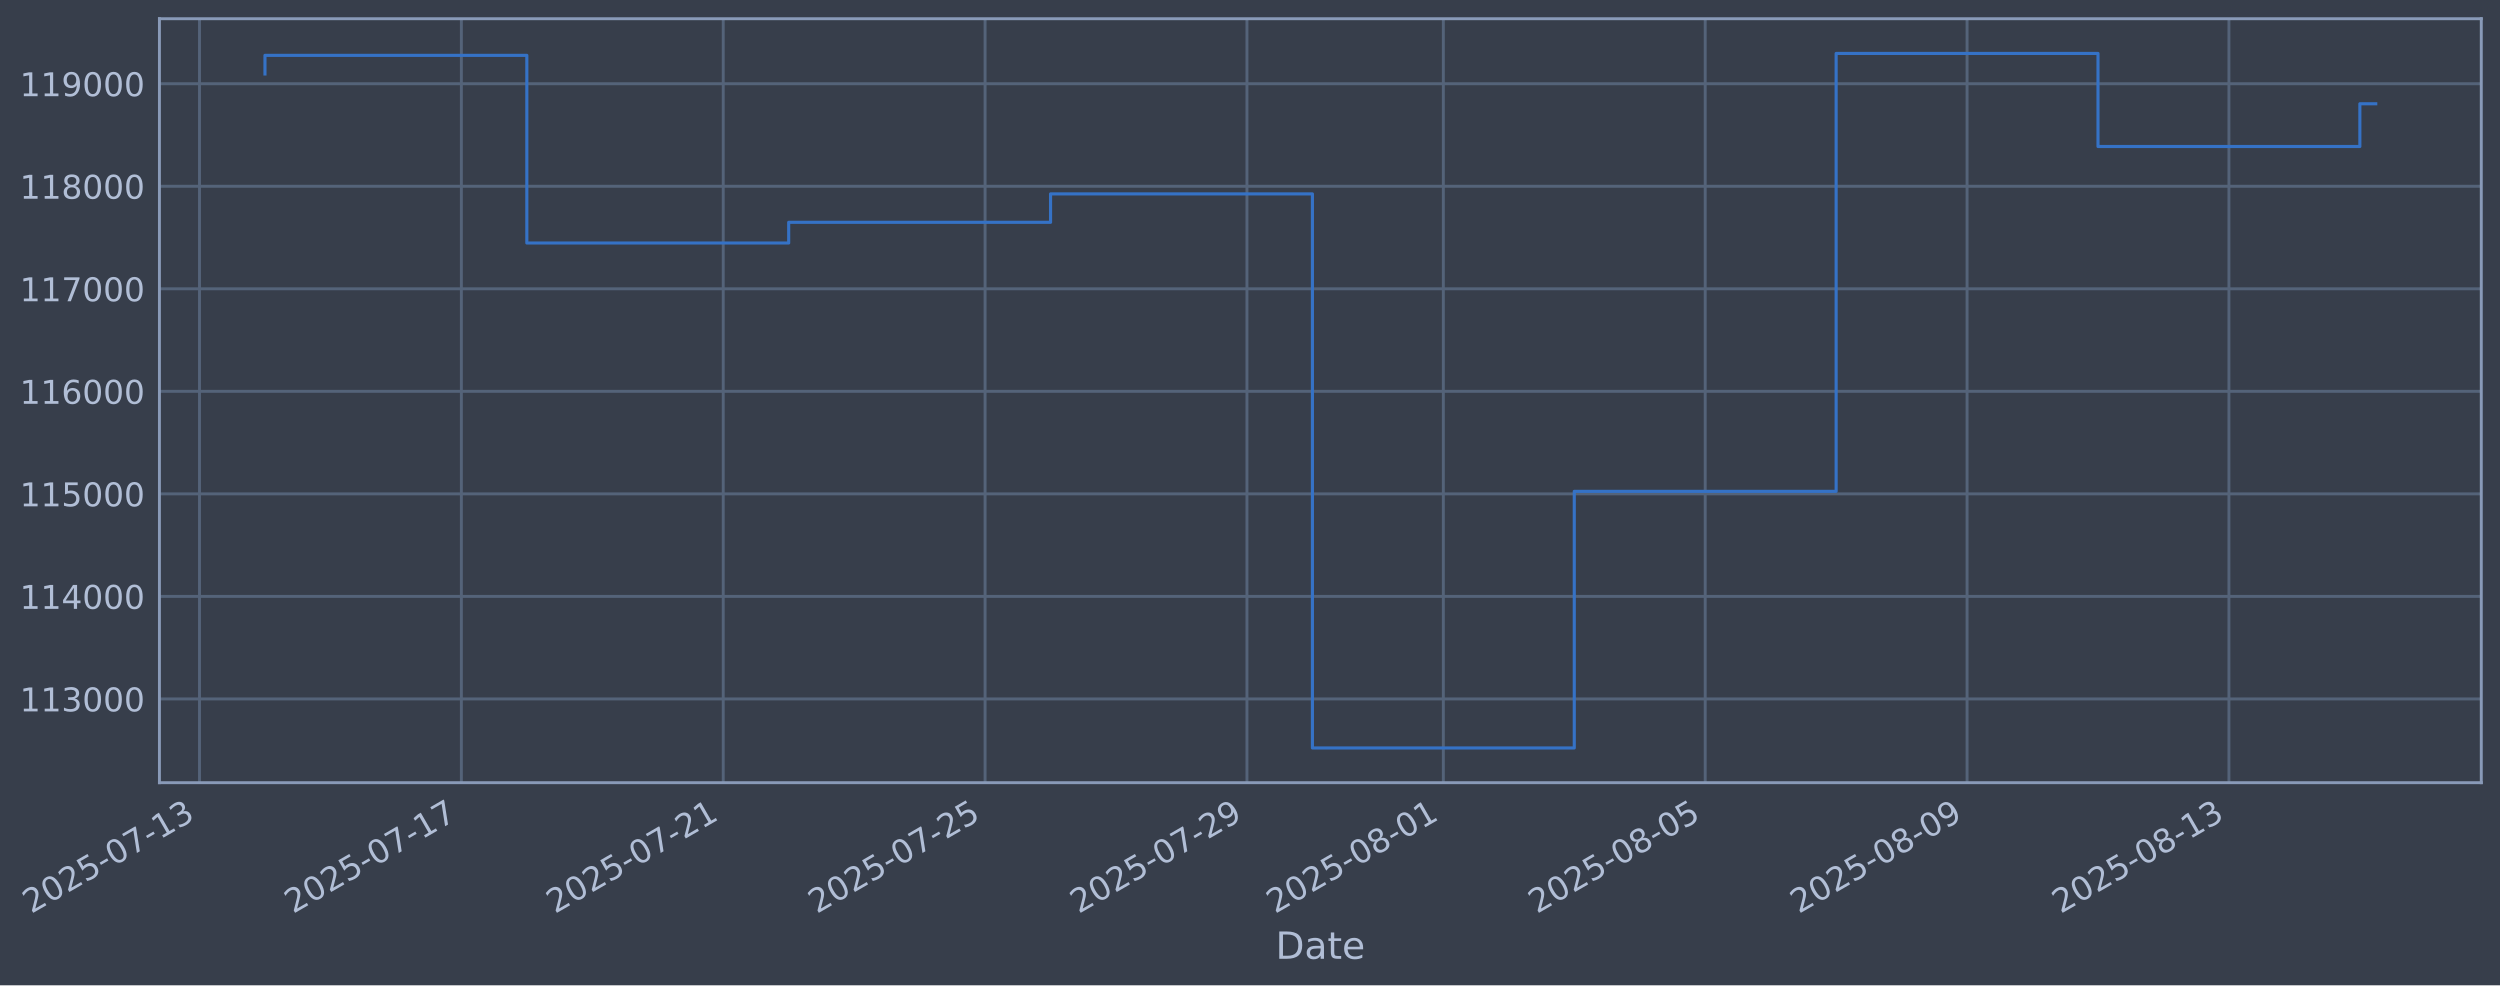
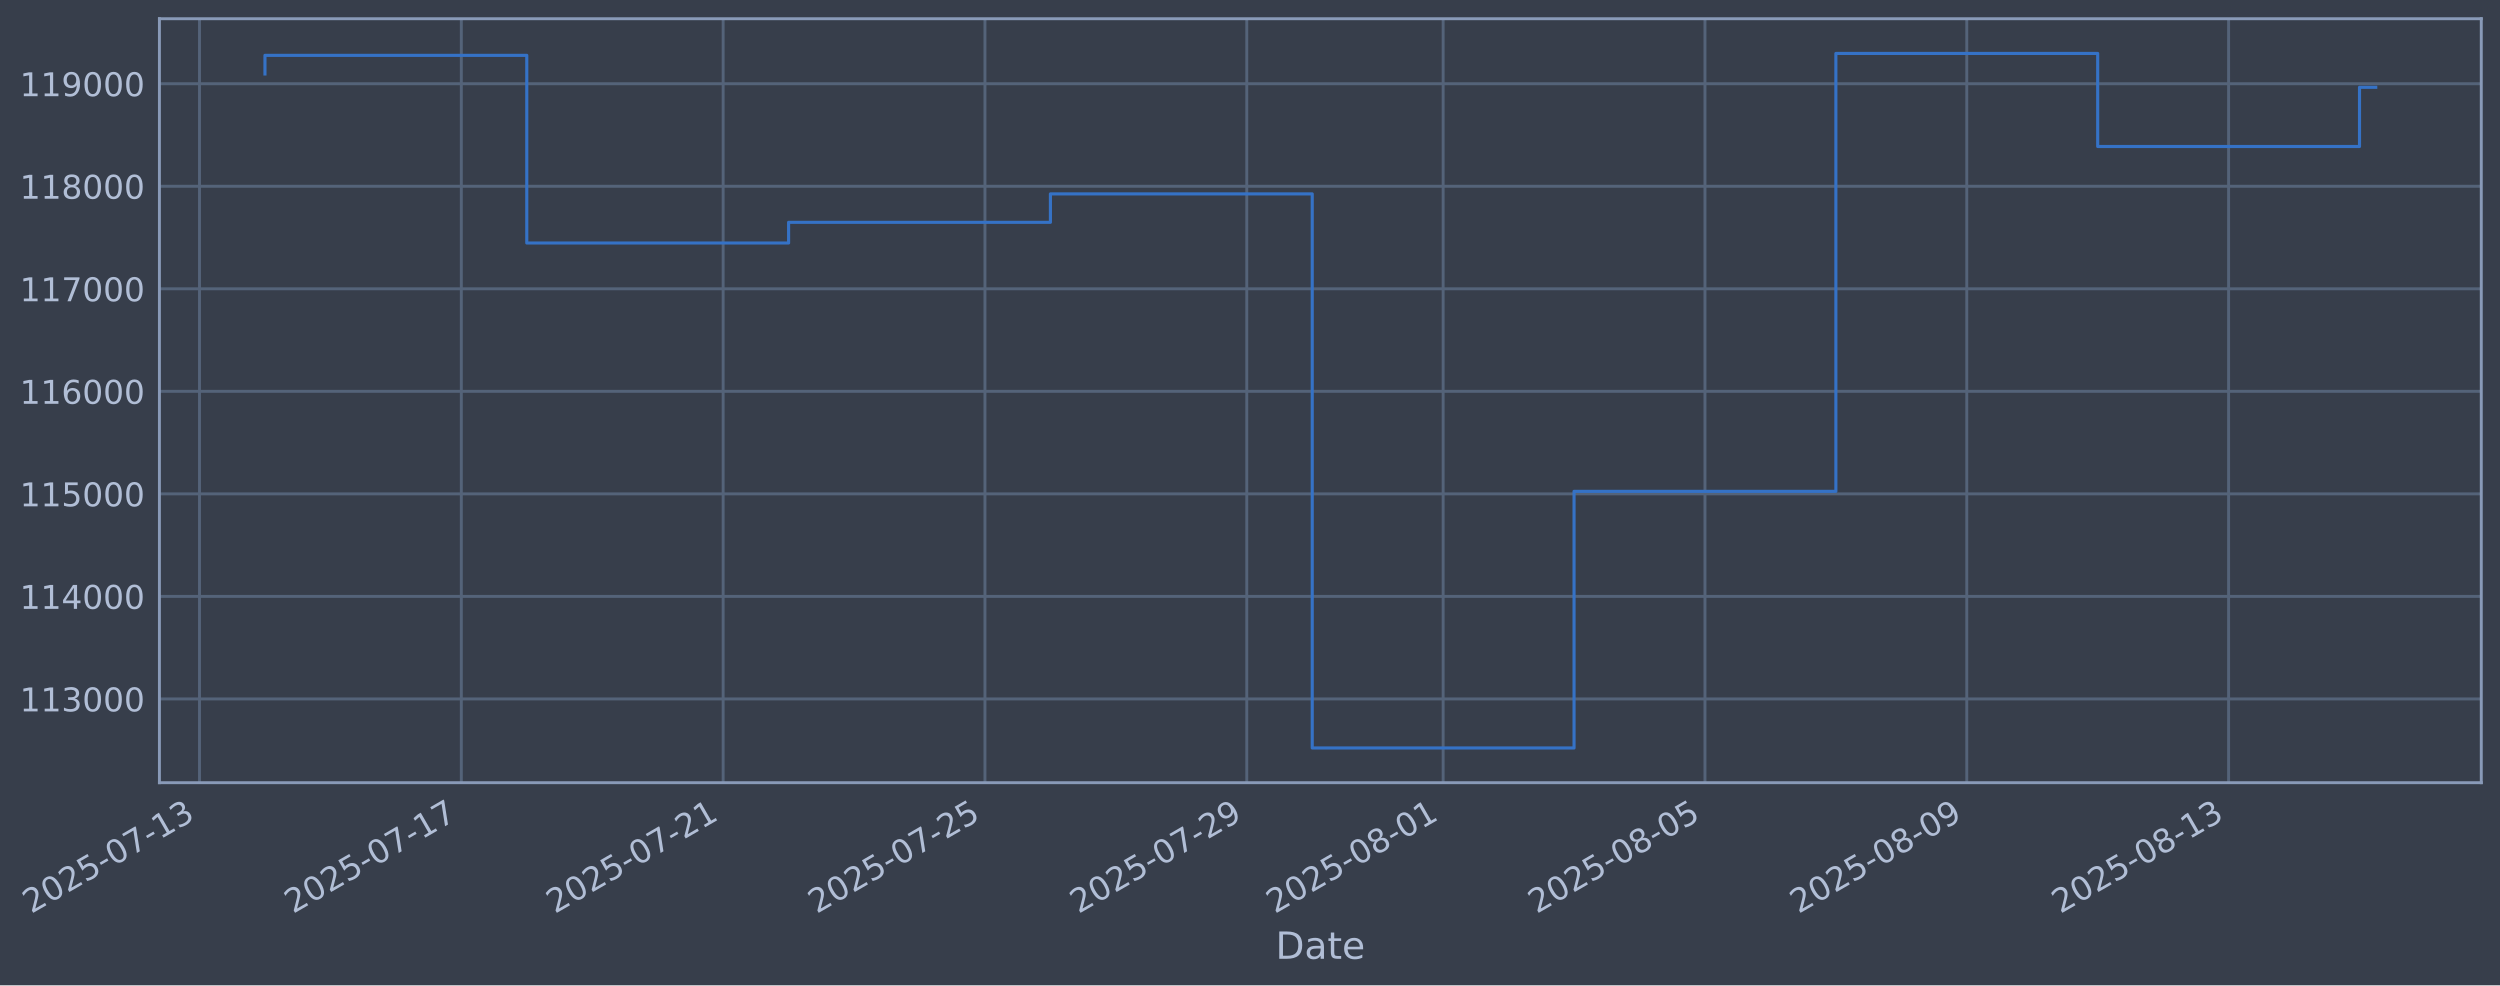
- <svg xmlns="http://www.w3.org/2000/svg" xmlns:xlink="http://www.w3.org/1999/xlink" width="961.304pt" height="378.87pt" viewBox="0 0 961.304 378.87" version="1.1">
+ <svg xmlns="http://www.w3.org/2000/svg" xmlns:xlink="http://www.w3.org/1999/xlink" width="961.299pt" height="378.87pt" viewBox="0 0 961.299 378.87" version="1.1">
  <defs>
    <style type="text/css">*{stroke-linejoin: round; stroke-linecap: butt}</style>
  </defs>
  <g id="figure_1">
    <g id="patch_1">
-       <path d="M 0 378.87  L 961.304 378.87  L 961.304 0  L 0 0  z " style="fill: #373e4b" />
+       <path d="M 0 378.87  L 961.299 378.87  L 961.299 0  L 0 0  z " style="fill: #373e4b" />
    </g>
    <g id="axes_1">
      <g id="patch_2">
-         <path d="M 61.304 300.96  L 954.104 300.96  L 954.104 7.2  L 61.304 7.2  z " style="fill: #373e4b" />
+         <path d="M 61.299 300.96  L 954.099 300.96  L 954.099 7.2  L 61.299 7.2  z " style="fill: #373e4b" />
      </g>
      <g id="matplotlib.axis_1">
        <g id="xtick_1">
          <g id="line2d_1">
-             <path d="M 76.713 300.96  L 76.713 7.2  " clip-path="url(#p10c429aba3)" style="fill: none; stroke: #546379; stroke-width: 1.12; stroke-linecap: square" />
+             <path d="M 76.713 300.96  L 76.713 7.2  " clip-path="url(#p5d8d07fd59)" style="fill: none; stroke: #546379; stroke-width: 1.12; stroke-linecap: square" />
          </g>
          <g id="line2d_2" />
          <g id="text_1">
            <g style="fill: #b1bed6" transform="translate(11.98702 351.4642) rotate(-30) scale(0.126 -0.126)">
              <defs>
                <path id="DejaVuSans-32" d="M 1228 531  L 3431 531  L 3431 0  L 469 0  L 469 531  Q 828 903 1448 1529  Q 2069 2156 2228 2338  Q 2531 2678 2651 2914  Q 2772 3150 2772 3378  Q 2772 3750 2511 3984  Q 2250 4219 1831 4219  Q 1534 4219 1204 4116  Q 875 4013 500 3803  L 500 4441  Q 881 4594 1212 4672  Q 1544 4750 1819 4750  Q 2544 4750 2975 4387  Q 3406 4025 3406 3419  Q 3406 3131 3298 2873  Q 3191 2616 2906 2266  Q 2828 2175 2409 1742  Q 1991 1309 1228 531  z " transform="scale(0.015625)" />
                <path id="DejaVuSans-30" d="M 2034 4250  Q 1547 4250 1301 3770  Q 1056 3291 1056 2328  Q 1056 1369 1301 889  Q 1547 409 2034 409  Q 2525 409 2770 889  Q 3016 1369 3016 2328  Q 3016 3291 2770 3770  Q 2525 4250 2034 4250  z M 2034 4750  Q 2819 4750 3233 4129  Q 3647 3509 3647 2328  Q 3647 1150 3233 529  Q 2819 -91 2034 -91  Q 1250 -91 836 529  Q 422 1150 422 2328  Q 422 3509 836 4129  Q 1250 4750 2034 4750  z " transform="scale(0.015625)" />
                <path id="DejaVuSans-35" d="M 691 4666  L 3169 4666  L 3169 4134  L 1269 4134  L 1269 2991  Q 1406 3038 1543 3061  Q 1681 3084 1819 3084  Q 2600 3084 3056 2656  Q 3513 2228 3513 1497  Q 3513 744 3044 326  Q 2575 -91 1722 -91  Q 1428 -91 1123 -41  Q 819 9 494 109  L 494 744  Q 775 591 1075 516  Q 1375 441 1709 441  Q 2250 441 2565 725  Q 2881 1009 2881 1497  Q 2881 1984 2565 2268  Q 2250 2553 1709 2553  Q 1456 2553 1204 2497  Q 953 2441 691 2322  L 691 4666  z " transform="scale(0.015625)" />
                <path id="DejaVuSans-2d" d="M 313 2009  L 1997 2009  L 1997 1497  L 313 1497  L 313 2009  z " transform="scale(0.015625)" />
                <path id="DejaVuSans-37" d="M 525 4666  L 3525 4666  L 3525 4397  L 1831 0  L 1172 0  L 2766 4134  L 525 4134  L 525 4666  z " transform="scale(0.015625)" />
                <path id="DejaVuSans-31" d="M 794 531  L 1825 531  L 1825 4091  L 703 3866  L 703 4441  L 1819 4666  L 2450 4666  L 2450 531  L 3481 531  L 3481 0  L 794 0  L 794 531  z " transform="scale(0.015625)" />
                <path id="DejaVuSans-33" d="M 2597 2516  Q 3050 2419 3304 2112  Q 3559 1806 3559 1356  Q 3559 666 3084 287  Q 2609 -91 1734 -91  Q 1441 -91 1130 -33  Q 819 25 488 141  L 488 750  Q 750 597 1062 519  Q 1375 441 1716 441  Q 2309 441 2620 675  Q 2931 909 2931 1356  Q 2931 1769 2642 2001  Q 2353 2234 1838 2234  L 1294 2234  L 1294 2753  L 1863 2753  Q 2328 2753 2575 2939  Q 2822 3125 2822 3475  Q 2822 3834 2567 4026  Q 2313 4219 1838 4219  Q 1578 4219 1281 4162  Q 984 4106 628 3988  L 628 4550  Q 988 4650 1302 4700  Q 1616 4750 1894 4750  Q 2613 4750 3031 4423  Q 3450 4097 3450 3541  Q 3450 3153 3228 2886  Q 3006 2619 2597 2516  z " transform="scale(0.015625)" />
              </defs>
              <use xlink:href="#DejaVuSans-32" />
              <use xlink:href="#DejaVuSans-30" transform="translate(63.62305 0)" />
              <use xlink:href="#DejaVuSans-32" transform="translate(127.2461 0)" />
              <use xlink:href="#DejaVuSans-35" transform="translate(190.8691 0)" />
              <use xlink:href="#DejaVuSans-2d" transform="translate(254.4922 0)" />
              <use xlink:href="#DejaVuSans-30" transform="translate(290.5762 0)" />
              <use xlink:href="#DejaVuSans-37" transform="translate(354.1992 0)" />
              <use xlink:href="#DejaVuSans-2d" transform="translate(417.8223 0)" />
              <use xlink:href="#DejaVuSans-31" transform="translate(453.9062 0)" />
              <use xlink:href="#DejaVuSans-33" transform="translate(517.5293 0)" />
            </g>
          </g>
        </g>
        <g id="xtick_2">
          <g id="line2d_3">
-             <path d="M 177.404 300.96  L 177.404 7.2  " clip-path="url(#p10c429aba3)" style="fill: none; stroke: #546379; stroke-width: 1.12; stroke-linecap: square" />
+             <path d="M 177.387 300.96  L 177.387 7.2  " clip-path="url(#p5d8d07fd59)" style="fill: none; stroke: #546379; stroke-width: 1.12; stroke-linecap: square" />
          </g>
          <g id="line2d_4" />
          <g id="text_2">
-             <g style="fill: #b1bed6" transform="translate(112.6783 351.4642) rotate(-30) scale(0.126 -0.126)">
+             <g style="fill: #b1bed6" transform="translate(112.6615 351.4642) rotate(-30) scale(0.126 -0.126)">
              <use xlink:href="#DejaVuSans-32" />
              <use xlink:href="#DejaVuSans-30" transform="translate(63.62305 0)" />
              <use xlink:href="#DejaVuSans-32" transform="translate(127.2461 0)" />
              <use xlink:href="#DejaVuSans-35" transform="translate(190.8691 0)" />
              <use xlink:href="#DejaVuSans-2d" transform="translate(254.4922 0)" />
              <use xlink:href="#DejaVuSans-30" transform="translate(290.5762 0)" />
              <use xlink:href="#DejaVuSans-37" transform="translate(354.1992 0)" />
              <use xlink:href="#DejaVuSans-2d" transform="translate(417.8223 0)" />
              <use xlink:href="#DejaVuSans-31" transform="translate(453.9062 0)" />
              <use xlink:href="#DejaVuSans-37" transform="translate(517.5293 0)" />
            </g>
          </g>
        </g>
        <g id="xtick_3">
          <g id="line2d_5">
-             <path d="M 278.095 300.96  L 278.095 7.2  " clip-path="url(#p10c429aba3)" style="fill: none; stroke: #546379; stroke-width: 1.12; stroke-linecap: square" />
+             <path d="M 278.062 300.96  L 278.062 7.2  " clip-path="url(#p5d8d07fd59)" style="fill: none; stroke: #546379; stroke-width: 1.12; stroke-linecap: square" />
          </g>
          <g id="line2d_6" />
          <g id="text_3">
-             <g style="fill: #b1bed6" transform="translate(213.3697 351.4642) rotate(-30) scale(0.126 -0.126)">
+             <g style="fill: #b1bed6" transform="translate(213.336 351.4642) rotate(-30) scale(0.126 -0.126)">
              <use xlink:href="#DejaVuSans-32" />
              <use xlink:href="#DejaVuSans-30" transform="translate(63.62305 0)" />
              <use xlink:href="#DejaVuSans-32" transform="translate(127.2461 0)" />
              <use xlink:href="#DejaVuSans-35" transform="translate(190.8691 0)" />
              <use xlink:href="#DejaVuSans-2d" transform="translate(254.4922 0)" />
              <use xlink:href="#DejaVuSans-30" transform="translate(290.5762 0)" />
              <use xlink:href="#DejaVuSans-37" transform="translate(354.1992 0)" />
              <use xlink:href="#DejaVuSans-2d" transform="translate(417.8223 0)" />
              <use xlink:href="#DejaVuSans-32" transform="translate(453.9062 0)" />
              <use xlink:href="#DejaVuSans-31" transform="translate(517.5293 0)" />
            </g>
          </g>
        </g>
        <g id="xtick_4">
          <g id="line2d_7">
-             <path d="M 378.786 300.96  L 378.786 7.2  " clip-path="url(#p10c429aba3)" style="fill: none; stroke: #546379; stroke-width: 1.12; stroke-linecap: square" />
+             <path d="M 378.736 300.96  L 378.736 7.2  " clip-path="url(#p5d8d07fd59)" style="fill: none; stroke: #546379; stroke-width: 1.12; stroke-linecap: square" />
          </g>
          <g id="line2d_8" />
          <g id="text_4">
-             <g style="fill: #b1bed6" transform="translate(314.061 351.4642) rotate(-30) scale(0.126 -0.126)">
+             <g style="fill: #b1bed6" transform="translate(314.0105 351.4642) rotate(-30) scale(0.126 -0.126)">
              <use xlink:href="#DejaVuSans-32" />
              <use xlink:href="#DejaVuSans-30" transform="translate(63.62305 0)" />
              <use xlink:href="#DejaVuSans-32" transform="translate(127.2461 0)" />
              <use xlink:href="#DejaVuSans-35" transform="translate(190.8691 0)" />
              <use xlink:href="#DejaVuSans-2d" transform="translate(254.4922 0)" />
              <use xlink:href="#DejaVuSans-30" transform="translate(290.5762 0)" />
              <use xlink:href="#DejaVuSans-37" transform="translate(354.1992 0)" />
              <use xlink:href="#DejaVuSans-2d" transform="translate(417.8223 0)" />
              <use xlink:href="#DejaVuSans-32" transform="translate(453.9062 0)" />
              <use xlink:href="#DejaVuSans-35" transform="translate(517.5293 0)" />
            </g>
          </g>
        </g>
        <g id="xtick_5">
          <g id="line2d_9">
-             <path d="M 479.478 300.96  L 479.478 7.2  " clip-path="url(#p10c429aba3)" style="fill: none; stroke: #546379; stroke-width: 1.12; stroke-linecap: square" />
+             <path d="M 479.411 300.96  L 479.411 7.2  " clip-path="url(#p5d8d07fd59)" style="fill: none; stroke: #546379; stroke-width: 1.12; stroke-linecap: square" />
          </g>
          <g id="line2d_10" />
          <g id="text_5">
-             <g style="fill: #b1bed6" transform="translate(414.7523 351.4642) rotate(-30) scale(0.126 -0.126)">
+             <g style="fill: #b1bed6" transform="translate(414.685 351.4642) rotate(-30) scale(0.126 -0.126)">
              <defs>
                <path id="DejaVuSans-39" d="M 703 97  L 703 672  Q 941 559 1184 500  Q 1428 441 1663 441  Q 2288 441 2617 861  Q 2947 1281 2994 2138  Q 2813 1869 2534 1725  Q 2256 1581 1919 1581  Q 1219 1581 811 2004  Q 403 2428 403 3163  Q 403 3881 828 4315  Q 1253 4750 1959 4750  Q 2769 4750 3195 4129  Q 3622 3509 3622 2328  Q 3622 1225 3098 567  Q 2575 -91 1691 -91  Q 1453 -91 1209 -44  Q 966 3 703 97  z M 1959 2075  Q 2384 2075 2632 2365  Q 2881 2656 2881 3163  Q 2881 3666 2632 3958  Q 2384 4250 1959 4250  Q 1534 4250 1286 3958  Q 1038 3666 1038 3163  Q 1038 2656 1286 2365  Q 1534 2075 1959 2075  z " transform="scale(0.015625)" />
              </defs>
              <use xlink:href="#DejaVuSans-32" />
              <use xlink:href="#DejaVuSans-30" transform="translate(63.62305 0)" />
              <use xlink:href="#DejaVuSans-32" transform="translate(127.2461 0)" />
              <use xlink:href="#DejaVuSans-35" transform="translate(190.8691 0)" />
              <use xlink:href="#DejaVuSans-2d" transform="translate(254.4922 0)" />
              <use xlink:href="#DejaVuSans-30" transform="translate(290.5762 0)" />
              <use xlink:href="#DejaVuSans-37" transform="translate(354.1992 0)" />
              <use xlink:href="#DejaVuSans-2d" transform="translate(417.8223 0)" />
              <use xlink:href="#DejaVuSans-32" transform="translate(453.9062 0)" />
              <use xlink:href="#DejaVuSans-39" transform="translate(517.5293 0)" />
            </g>
          </g>
        </g>
        <g id="xtick_6">
          <g id="line2d_11">
-             <path d="M 554.996 300.96  L 554.996 7.2  " clip-path="url(#p10c429aba3)" style="fill: none; stroke: #546379; stroke-width: 1.12; stroke-linecap: square" />
+             <path d="M 554.916 300.96  L 554.916 7.2  " clip-path="url(#p5d8d07fd59)" style="fill: none; stroke: #546379; stroke-width: 1.12; stroke-linecap: square" />
          </g>
          <g id="line2d_12" />
          <g id="text_6">
-             <g style="fill: #b1bed6" transform="translate(490.2708 351.4642) rotate(-30) scale(0.126 -0.126)">
+             <g style="fill: #b1bed6" transform="translate(490.1909 351.4642) rotate(-30) scale(0.126 -0.126)">
              <defs>
                <path id="DejaVuSans-38" d="M 2034 2216  Q 1584 2216 1326 1975  Q 1069 1734 1069 1313  Q 1069 891 1326 650  Q 1584 409 2034 409  Q 2484 409 2743 651  Q 3003 894 3003 1313  Q 3003 1734 2745 1975  Q 2488 2216 2034 2216  z M 1403 2484  Q 997 2584 770 2862  Q 544 3141 544 3541  Q 544 4100 942 4425  Q 1341 4750 2034 4750  Q 2731 4750 3128 4425  Q 3525 4100 3525 3541  Q 3525 3141 3298 2862  Q 3072 2584 2669 2484  Q 3125 2378 3379 2068  Q 3634 1759 3634 1313  Q 3634 634 3220 271  Q 2806 -91 2034 -91  Q 1263 -91 848 271  Q 434 634 434 1313  Q 434 1759 690 2068  Q 947 2378 1403 2484  z M 1172 3481  Q 1172 3119 1398 2916  Q 1625 2713 2034 2713  Q 2441 2713 2670 2916  Q 2900 3119 2900 3481  Q 2900 3844 2670 4047  Q 2441 4250 2034 4250  Q 1625 4250 1398 4047  Q 1172 3844 1172 3481  z " transform="scale(0.015625)" />
              </defs>
              <use xlink:href="#DejaVuSans-32" />
              <use xlink:href="#DejaVuSans-30" transform="translate(63.62305 0)" />
              <use xlink:href="#DejaVuSans-32" transform="translate(127.2461 0)" />
              <use xlink:href="#DejaVuSans-35" transform="translate(190.8691 0)" />
              <use xlink:href="#DejaVuSans-2d" transform="translate(254.4922 0)" />
              <use xlink:href="#DejaVuSans-30" transform="translate(290.5762 0)" />
              <use xlink:href="#DejaVuSans-38" transform="translate(354.1992 0)" />
              <use xlink:href="#DejaVuSans-2d" transform="translate(417.8223 0)" />
              <use xlink:href="#DejaVuSans-30" transform="translate(453.9062 0)" />
              <use xlink:href="#DejaVuSans-31" transform="translate(517.5293 0)" />
            </g>
          </g>
        </g>
        <g id="xtick_7">
          <g id="line2d_13">
-             <path d="M 655.688 300.96  L 655.688 7.2  " clip-path="url(#p10c429aba3)" style="fill: none; stroke: #546379; stroke-width: 1.12; stroke-linecap: square" />
+             <path d="M 655.591 300.96  L 655.591 7.2  " clip-path="url(#p5d8d07fd59)" style="fill: none; stroke: #546379; stroke-width: 1.12; stroke-linecap: square" />
          </g>
          <g id="line2d_14" />
          <g id="text_7">
-             <g style="fill: #b1bed6" transform="translate(590.9621 351.4642) rotate(-30) scale(0.126 -0.126)">
+             <g style="fill: #b1bed6" transform="translate(590.8654 351.4642) rotate(-30) scale(0.126 -0.126)">
              <use xlink:href="#DejaVuSans-32" />
              <use xlink:href="#DejaVuSans-30" transform="translate(63.62305 0)" />
              <use xlink:href="#DejaVuSans-32" transform="translate(127.2461 0)" />
              <use xlink:href="#DejaVuSans-35" transform="translate(190.8691 0)" />
              <use xlink:href="#DejaVuSans-2d" transform="translate(254.4922 0)" />
              <use xlink:href="#DejaVuSans-30" transform="translate(290.5762 0)" />
              <use xlink:href="#DejaVuSans-38" transform="translate(354.1992 0)" />
              <use xlink:href="#DejaVuSans-2d" transform="translate(417.8223 0)" />
              <use xlink:href="#DejaVuSans-30" transform="translate(453.9062 0)" />
              <use xlink:href="#DejaVuSans-35" transform="translate(517.5293 0)" />
            </g>
          </g>
        </g>
        <g id="xtick_8">
          <g id="line2d_15">
-             <path d="M 756.379 300.96  L 756.379 7.2  " clip-path="url(#p10c429aba3)" style="fill: none; stroke: #546379; stroke-width: 1.12; stroke-linecap: square" />
+             <path d="M 756.265 300.96  L 756.265 7.2  " clip-path="url(#p5d8d07fd59)" style="fill: none; stroke: #546379; stroke-width: 1.12; stroke-linecap: square" />
          </g>
          <g id="line2d_16" />
          <g id="text_8">
-             <g style="fill: #b1bed6" transform="translate(691.6534 351.4642) rotate(-30) scale(0.126 -0.126)">
+             <g style="fill: #b1bed6" transform="translate(691.5399 351.4642) rotate(-30) scale(0.126 -0.126)">
              <use xlink:href="#DejaVuSans-32" />
              <use xlink:href="#DejaVuSans-30" transform="translate(63.62305 0)" />
              <use xlink:href="#DejaVuSans-32" transform="translate(127.2461 0)" />
              <use xlink:href="#DejaVuSans-35" transform="translate(190.8691 0)" />
              <use xlink:href="#DejaVuSans-2d" transform="translate(254.4922 0)" />
              <use xlink:href="#DejaVuSans-30" transform="translate(290.5762 0)" />
              <use xlink:href="#DejaVuSans-38" transform="translate(354.1992 0)" />
              <use xlink:href="#DejaVuSans-2d" transform="translate(417.8223 0)" />
              <use xlink:href="#DejaVuSans-30" transform="translate(453.9062 0)" />
              <use xlink:href="#DejaVuSans-39" transform="translate(517.5293 0)" />
            </g>
          </g>
        </g>
        <g id="xtick_9">
          <g id="line2d_17">
-             <path d="M 857.07 300.96  L 857.07 7.2  " clip-path="url(#p10c429aba3)" style="fill: none; stroke: #546379; stroke-width: 1.12; stroke-linecap: square" />
+             <path d="M 856.94 300.96  L 856.94 7.2  " clip-path="url(#p5d8d07fd59)" style="fill: none; stroke: #546379; stroke-width: 1.12; stroke-linecap: square" />
          </g>
          <g id="line2d_18" />
          <g id="text_9">
-             <g style="fill: #b1bed6" transform="translate(792.3447 351.4642) rotate(-30) scale(0.126 -0.126)">
+             <g style="fill: #b1bed6" transform="translate(792.2144 351.4642) rotate(-30) scale(0.126 -0.126)">
              <use xlink:href="#DejaVuSans-32" />
              <use xlink:href="#DejaVuSans-30" transform="translate(63.62305 0)" />
              <use xlink:href="#DejaVuSans-32" transform="translate(127.2461 0)" />
              <use xlink:href="#DejaVuSans-35" transform="translate(190.8691 0)" />
              <use xlink:href="#DejaVuSans-2d" transform="translate(254.4922 0)" />
              <use xlink:href="#DejaVuSans-30" transform="translate(290.5762 0)" />
              <use xlink:href="#DejaVuSans-38" transform="translate(354.1992 0)" />
              <use xlink:href="#DejaVuSans-2d" transform="translate(417.8223 0)" />
              <use xlink:href="#DejaVuSans-31" transform="translate(453.9062 0)" />
              <use xlink:href="#DejaVuSans-33" transform="translate(517.5293 0)" />
            </g>
          </g>
        </g>
        <g id="text_10">
-           <g style="fill: #b1bed6" transform="translate(490.4944 368.6753) scale(0.144 -0.144)">
+           <g style="fill: #b1bed6" transform="translate(490.4902 368.6753) scale(0.144 -0.144)">
            <defs>
              <path id="DejaVuSans-44" d="M 1259 4147  L 1259 519  L 2022 519  Q 2988 519 3436 956  Q 3884 1394 3884 2338  Q 3884 3275 3436 3711  Q 2988 4147 2022 4147  L 1259 4147  z M 628 4666  L 1925 4666  Q 3281 4666 3915 4102  Q 4550 3538 4550 2338  Q 4550 1131 3912 565  Q 3275 0 1925 0  L 628 0  L 628 4666  z " transform="scale(0.015625)" />
              <path id="DejaVuSans-61" d="M 2194 1759  Q 1497 1759 1228 1600  Q 959 1441 959 1056  Q 959 750 1161 570  Q 1363 391 1709 391  Q 2188 391 2477 730  Q 2766 1069 2766 1631  L 2766 1759  L 2194 1759  z M 3341 1997  L 3341 0  L 2766 0  L 2766 531  Q 2569 213 2275 61  Q 1981 -91 1556 -91  Q 1019 -91 701 211  Q 384 513 384 1019  Q 384 1609 779 1909  Q 1175 2209 1959 2209  L 2766 2209  L 2766 2266  Q 2766 2663 2505 2880  Q 2244 3097 1772 3097  Q 1472 3097 1187 3025  Q 903 2953 641 2809  L 641 3341  Q 956 3463 1253 3523  Q 1550 3584 1831 3584  Q 2591 3584 2966 3190  Q 3341 2797 3341 1997  z " transform="scale(0.015625)" />
              <path id="DejaVuSans-74" d="M 1172 4494  L 1172 3500  L 2356 3500  L 2356 3053  L 1172 3053  L 1172 1153  Q 1172 725 1289 603  Q 1406 481 1766 481  L 2356 481  L 2356 0  L 1766 0  Q 1100 0 847 248  Q 594 497 594 1153  L 594 3053  L 172 3053  L 172 3500  L 594 3500  L 594 4494  L 1172 4494  z " transform="scale(0.015625)" />
              <path id="DejaVuSans-65" d="M 3597 1894  L 3597 1613  L 953 1613  Q 991 1019 1311 708  Q 1631 397 2203 397  Q 2534 397 2845 478  Q 3156 559 3463 722  L 3463 178  Q 3153 47 2828 -22  Q 2503 -91 2169 -91  Q 1331 -91 842 396  Q 353 884 353 1716  Q 353 2575 817 3079  Q 1281 3584 2069 3584  Q 2775 3584 3186 3129  Q 3597 2675 3597 1894  z M 3022 2063  Q 3016 2534 2758 2815  Q 2500 3097 2075 3097  Q 1594 3097 1305 2825  Q 1016 2553 972 2059  L 3022 2063  z " transform="scale(0.015625)" />
            </defs>
            <use xlink:href="#DejaVuSans-44" />
            <use xlink:href="#DejaVuSans-61" transform="translate(77.00195 0)" />
            <use xlink:href="#DejaVuSans-74" transform="translate(138.2812 0)" />
            <use xlink:href="#DejaVuSans-65" transform="translate(177.4902 0)" />
          </g>
        </g>
      </g>
      <g id="matplotlib.axis_2">
        <g id="ytick_1">
          <g id="line2d_19">
-             <path d="M 61.304 268.75  L 954.104 268.75  " clip-path="url(#p10c429aba3)" style="fill: none; stroke: #546379; stroke-width: 1.12; stroke-linecap: square" />
+             <path d="M 61.299 268.75  L 954.099 268.75  " clip-path="url(#p5d8d07fd59)" style="fill: none; stroke: #546379; stroke-width: 1.12; stroke-linecap: square" />
          </g>
          <g id="line2d_20" />
          <g id="text_11">
-             <g style="fill: #b1bed6" transform="translate(7.603036 273.5373) scale(0.126 -0.126)">
+             <g style="fill: #b1bed6" transform="translate(7.59883 273.5373) scale(0.126 -0.126)">
              <use xlink:href="#DejaVuSans-31" />
              <use xlink:href="#DejaVuSans-31" transform="translate(63.62305 0)" />
              <use xlink:href="#DejaVuSans-33" transform="translate(127.2461 0)" />
              <use xlink:href="#DejaVuSans-30" transform="translate(190.8691 0)" />
              <use xlink:href="#DejaVuSans-30" transform="translate(254.4922 0)" />
              <use xlink:href="#DejaVuSans-30" transform="translate(318.1152 0)" />
            </g>
          </g>
        </g>
        <g id="ytick_2">
          <g id="line2d_21">
-             <path d="M 61.304 229.325  L 954.104 229.325  " clip-path="url(#p10c429aba3)" style="fill: none; stroke: #546379; stroke-width: 1.12; stroke-linecap: square" />
+             <path d="M 61.299 229.325  L 954.099 229.325  " clip-path="url(#p5d8d07fd59)" style="fill: none; stroke: #546379; stroke-width: 1.12; stroke-linecap: square" />
          </g>
          <g id="line2d_22" />
          <g id="text_12">
-             <g style="fill: #b1bed6" transform="translate(7.603036 234.1122) scale(0.126 -0.126)">
+             <g style="fill: #b1bed6" transform="translate(7.59883 234.1122) scale(0.126 -0.126)">
              <defs>
                <path id="DejaVuSans-34" d="M 2419 4116  L 825 1625  L 2419 1625  L 2419 4116  z M 2253 4666  L 3047 4666  L 3047 1625  L 3713 1625  L 3713 1100  L 3047 1100  L 3047 0  L 2419 0  L 2419 1100  L 313 1100  L 313 1709  L 2253 4666  z " transform="scale(0.015625)" />
              </defs>
              <use xlink:href="#DejaVuSans-31" />
              <use xlink:href="#DejaVuSans-31" transform="translate(63.62305 0)" />
              <use xlink:href="#DejaVuSans-34" transform="translate(127.2461 0)" />
              <use xlink:href="#DejaVuSans-30" transform="translate(190.8691 0)" />
              <use xlink:href="#DejaVuSans-30" transform="translate(254.4922 0)" />
              <use xlink:href="#DejaVuSans-30" transform="translate(318.1152 0)" />
            </g>
          </g>
        </g>
        <g id="ytick_3">
          <g id="line2d_23">
-             <path d="M 61.304 189.9  L 954.104 189.9  " clip-path="url(#p10c429aba3)" style="fill: none; stroke: #546379; stroke-width: 1.12; stroke-linecap: square" />
+             <path d="M 61.299 189.9  L 954.099 189.9  " clip-path="url(#p5d8d07fd59)" style="fill: none; stroke: #546379; stroke-width: 1.12; stroke-linecap: square" />
          </g>
          <g id="line2d_24" />
          <g id="text_13">
-             <g style="fill: #b1bed6" transform="translate(7.603036 194.6871) scale(0.126 -0.126)">
+             <g style="fill: #b1bed6" transform="translate(7.59883 194.6871) scale(0.126 -0.126)">
              <use xlink:href="#DejaVuSans-31" />
              <use xlink:href="#DejaVuSans-31" transform="translate(63.62305 0)" />
              <use xlink:href="#DejaVuSans-35" transform="translate(127.2461 0)" />
              <use xlink:href="#DejaVuSans-30" transform="translate(190.8691 0)" />
              <use xlink:href="#DejaVuSans-30" transform="translate(254.4922 0)" />
              <use xlink:href="#DejaVuSans-30" transform="translate(318.1152 0)" />
            </g>
          </g>
        </g>
        <g id="ytick_4">
          <g id="line2d_25">
-             <path d="M 61.304 150.475  L 954.104 150.475  " clip-path="url(#p10c429aba3)" style="fill: none; stroke: #546379; stroke-width: 1.12; stroke-linecap: square" />
+             <path d="M 61.299 150.475  L 954.099 150.475  " clip-path="url(#p5d8d07fd59)" style="fill: none; stroke: #546379; stroke-width: 1.12; stroke-linecap: square" />
          </g>
          <g id="line2d_26" />
          <g id="text_14">
-             <g style="fill: #b1bed6" transform="translate(7.603036 155.262) scale(0.126 -0.126)">
+             <g style="fill: #b1bed6" transform="translate(7.59883 155.262) scale(0.126 -0.126)">
              <defs>
                <path id="DejaVuSans-36" d="M 2113 2584  Q 1688 2584 1439 2293  Q 1191 2003 1191 1497  Q 1191 994 1439 701  Q 1688 409 2113 409  Q 2538 409 2786 701  Q 3034 994 3034 1497  Q 3034 2003 2786 2293  Q 2538 2584 2113 2584  z M 3366 4563  L 3366 3988  Q 3128 4100 2886 4159  Q 2644 4219 2406 4219  Q 1781 4219 1451 3797  Q 1122 3375 1075 2522  Q 1259 2794 1537 2939  Q 1816 3084 2150 3084  Q 2853 3084 3261 2657  Q 3669 2231 3669 1497  Q 3669 778 3244 343  Q 2819 -91 2113 -91  Q 1303 -91 875 529  Q 447 1150 447 2328  Q 447 3434 972 4092  Q 1497 4750 2381 4750  Q 2619 4750 2861 4703  Q 3103 4656 3366 4563  z " transform="scale(0.015625)" />
              </defs>
              <use xlink:href="#DejaVuSans-31" />
              <use xlink:href="#DejaVuSans-31" transform="translate(63.62305 0)" />
              <use xlink:href="#DejaVuSans-36" transform="translate(127.2461 0)" />
              <use xlink:href="#DejaVuSans-30" transform="translate(190.8691 0)" />
              <use xlink:href="#DejaVuSans-30" transform="translate(254.4922 0)" />
              <use xlink:href="#DejaVuSans-30" transform="translate(318.1152 0)" />
            </g>
          </g>
        </g>
        <g id="ytick_5">
          <g id="line2d_27">
-             <path d="M 61.304 111.05  L 954.104 111.05  " clip-path="url(#p10c429aba3)" style="fill: none; stroke: #546379; stroke-width: 1.12; stroke-linecap: square" />
+             <path d="M 61.299 111.05  L 954.099 111.05  " clip-path="url(#p5d8d07fd59)" style="fill: none; stroke: #546379; stroke-width: 1.12; stroke-linecap: square" />
          </g>
          <g id="line2d_28" />
          <g id="text_15">
-             <g style="fill: #b1bed6" transform="translate(7.603036 115.8369) scale(0.126 -0.126)">
+             <g style="fill: #b1bed6" transform="translate(7.59883 115.8369) scale(0.126 -0.126)">
              <use xlink:href="#DejaVuSans-31" />
              <use xlink:href="#DejaVuSans-31" transform="translate(63.62305 0)" />
              <use xlink:href="#DejaVuSans-37" transform="translate(127.2461 0)" />
              <use xlink:href="#DejaVuSans-30" transform="translate(190.8691 0)" />
              <use xlink:href="#DejaVuSans-30" transform="translate(254.4922 0)" />
              <use xlink:href="#DejaVuSans-30" transform="translate(318.1152 0)" />
            </g>
          </g>
        </g>
        <g id="ytick_6">
          <g id="line2d_29">
-             <path d="M 61.304 71.625  L 954.104 71.625  " clip-path="url(#p10c429aba3)" style="fill: none; stroke: #546379; stroke-width: 1.12; stroke-linecap: square" />
+             <path d="M 61.299 71.625  L 954.099 71.625  " clip-path="url(#p5d8d07fd59)" style="fill: none; stroke: #546379; stroke-width: 1.12; stroke-linecap: square" />
          </g>
          <g id="line2d_30" />
          <g id="text_16">
-             <g style="fill: #b1bed6" transform="translate(7.603036 76.4118) scale(0.126 -0.126)">
+             <g style="fill: #b1bed6" transform="translate(7.59883 76.4118) scale(0.126 -0.126)">
              <use xlink:href="#DejaVuSans-31" />
              <use xlink:href="#DejaVuSans-31" transform="translate(63.62305 0)" />
              <use xlink:href="#DejaVuSans-38" transform="translate(127.2461 0)" />
              <use xlink:href="#DejaVuSans-30" transform="translate(190.8691 0)" />
              <use xlink:href="#DejaVuSans-30" transform="translate(254.4922 0)" />
              <use xlink:href="#DejaVuSans-30" transform="translate(318.1152 0)" />
            </g>
          </g>
        </g>
        <g id="ytick_7">
          <g id="line2d_31">
-             <path d="M 61.304 32.2  L 954.104 32.2  " clip-path="url(#p10c429aba3)" style="fill: none; stroke: #546379; stroke-width: 1.12; stroke-linecap: square" />
+             <path d="M 61.299 32.2  L 954.099 32.2  " clip-path="url(#p5d8d07fd59)" style="fill: none; stroke: #546379; stroke-width: 1.12; stroke-linecap: square" />
          </g>
          <g id="line2d_32" />
          <g id="text_17">
-             <g style="fill: #b1bed6" transform="translate(7.603036 36.9867) scale(0.126 -0.126)">
+             <g style="fill: #b1bed6" transform="translate(7.59883 36.9867) scale(0.126 -0.126)">
              <use xlink:href="#DejaVuSans-31" />
              <use xlink:href="#DejaVuSans-31" transform="translate(63.62305 0)" />
              <use xlink:href="#DejaVuSans-39" transform="translate(127.2461 0)" />
              <use xlink:href="#DejaVuSans-30" transform="translate(190.8691 0)" />
              <use xlink:href="#DejaVuSans-30" transform="translate(254.4922 0)" />
              <use xlink:href="#DejaVuSans-30" transform="translate(318.1152 0)" />
            </g>
          </g>
        </g>
      </g>
      <g id="line2d_33">
-         <path d="M 101.885 28.439  L 101.885 21.285  L 202.577 21.285  L 202.577 93.435  L 303.268 93.435  L 303.268 85.489  L 403.959 85.489  L 403.959 74.56  L 504.651 74.56  L 504.651 287.607  L 605.342 287.607  L 605.342 188.936  L 706.033 188.936  L 706.033 20.553  L 806.725 20.553  L 806.725 56.332  L 907.416 56.332  L 907.416 39.908  L 913.522 39.908  " clip-path="url(#p10c429aba3)" style="fill: none; stroke: #3572c6; stroke-width: 1.2; stroke-linecap: square" />
+         <path d="M 101.881 28.439  L 101.881 21.285  L 202.556 21.285  L 202.556 93.435  L 303.23 93.435  L 303.23 85.489  L 403.905 85.489  L 403.905 74.56  L 504.579 74.56  L 504.579 287.607  L 605.254 287.607  L 605.254 188.936  L 705.928 188.936  L 705.928 20.553  L 806.603 20.553  L 806.603 56.332  L 907.277 56.332  L 907.277 33.566  L 913.518 33.566  " clip-path="url(#p5d8d07fd59)" style="fill: none; stroke: #3572c6; stroke-width: 1.2; stroke-linecap: square" />
      </g>
      <g id="patch_3">
-         <path d="M 61.304 300.96  L 61.304 7.2  " style="fill: none; stroke: #899ab8; stroke-width: 1.12; stroke-linejoin: miter; stroke-linecap: square" />
+         <path d="M 61.299 300.96  L 61.299 7.2  " style="fill: none; stroke: #899ab8; stroke-width: 1.12; stroke-linejoin: miter; stroke-linecap: square" />
      </g>
      <g id="patch_4">
-         <path d="M 954.104 300.96  L 954.104 7.2  " style="fill: none; stroke: #899ab8; stroke-width: 1.12; stroke-linejoin: miter; stroke-linecap: square" />
+         <path d="M 954.099 300.96  L 954.099 7.2  " style="fill: none; stroke: #899ab8; stroke-width: 1.12; stroke-linejoin: miter; stroke-linecap: square" />
      </g>
      <g id="patch_5">
-         <path d="M 61.304 300.96  L 954.104 300.96  " style="fill: none; stroke: #899ab8; stroke-width: 1.12; stroke-linejoin: miter; stroke-linecap: square" />
+         <path d="M 61.299 300.96  L 954.099 300.96  " style="fill: none; stroke: #899ab8; stroke-width: 1.12; stroke-linejoin: miter; stroke-linecap: square" />
      </g>
      <g id="patch_6">
-         <path d="M 61.304 7.2  L 954.104 7.2  " style="fill: none; stroke: #899ab8; stroke-width: 1.12; stroke-linejoin: miter; stroke-linecap: square" />
+         <path d="M 61.299 7.2  L 954.099 7.2  " style="fill: none; stroke: #899ab8; stroke-width: 1.12; stroke-linejoin: miter; stroke-linecap: square" />
      </g>
    </g>
  </g>
  <defs>
-     <clipPath id="p10c429aba3">
-       <rect x="61.304" y="7.2" width="892.8" height="293.76" />
+     <clipPath id="p5d8d07fd59">
+       <rect x="61.299" y="7.2" width="892.8" height="293.76" />
    </clipPath>
  </defs>
</svg>
